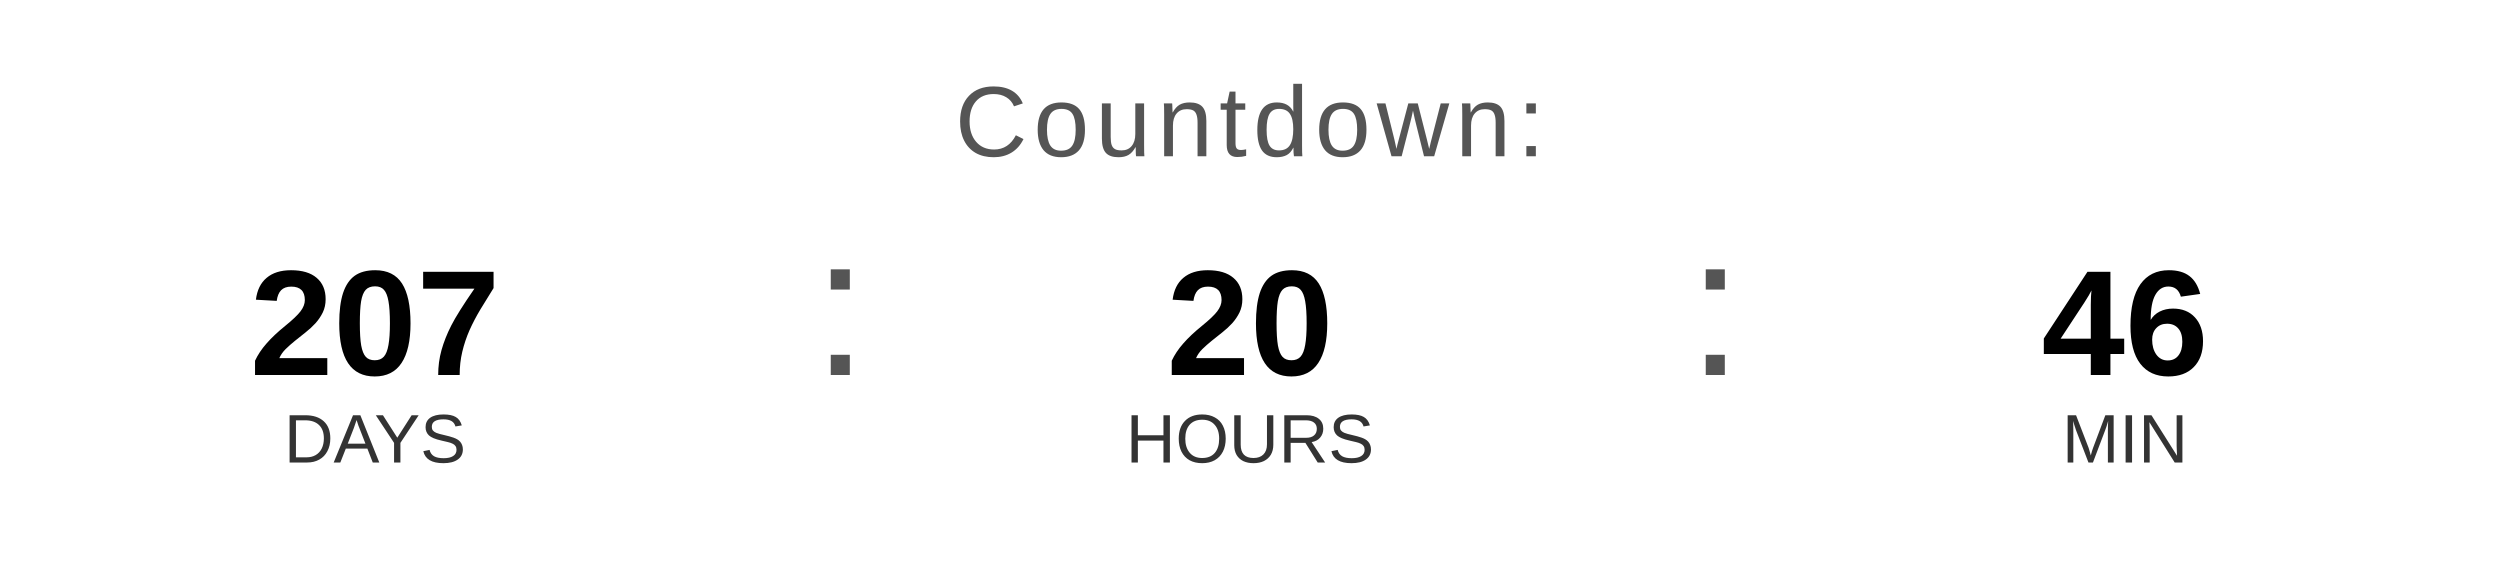
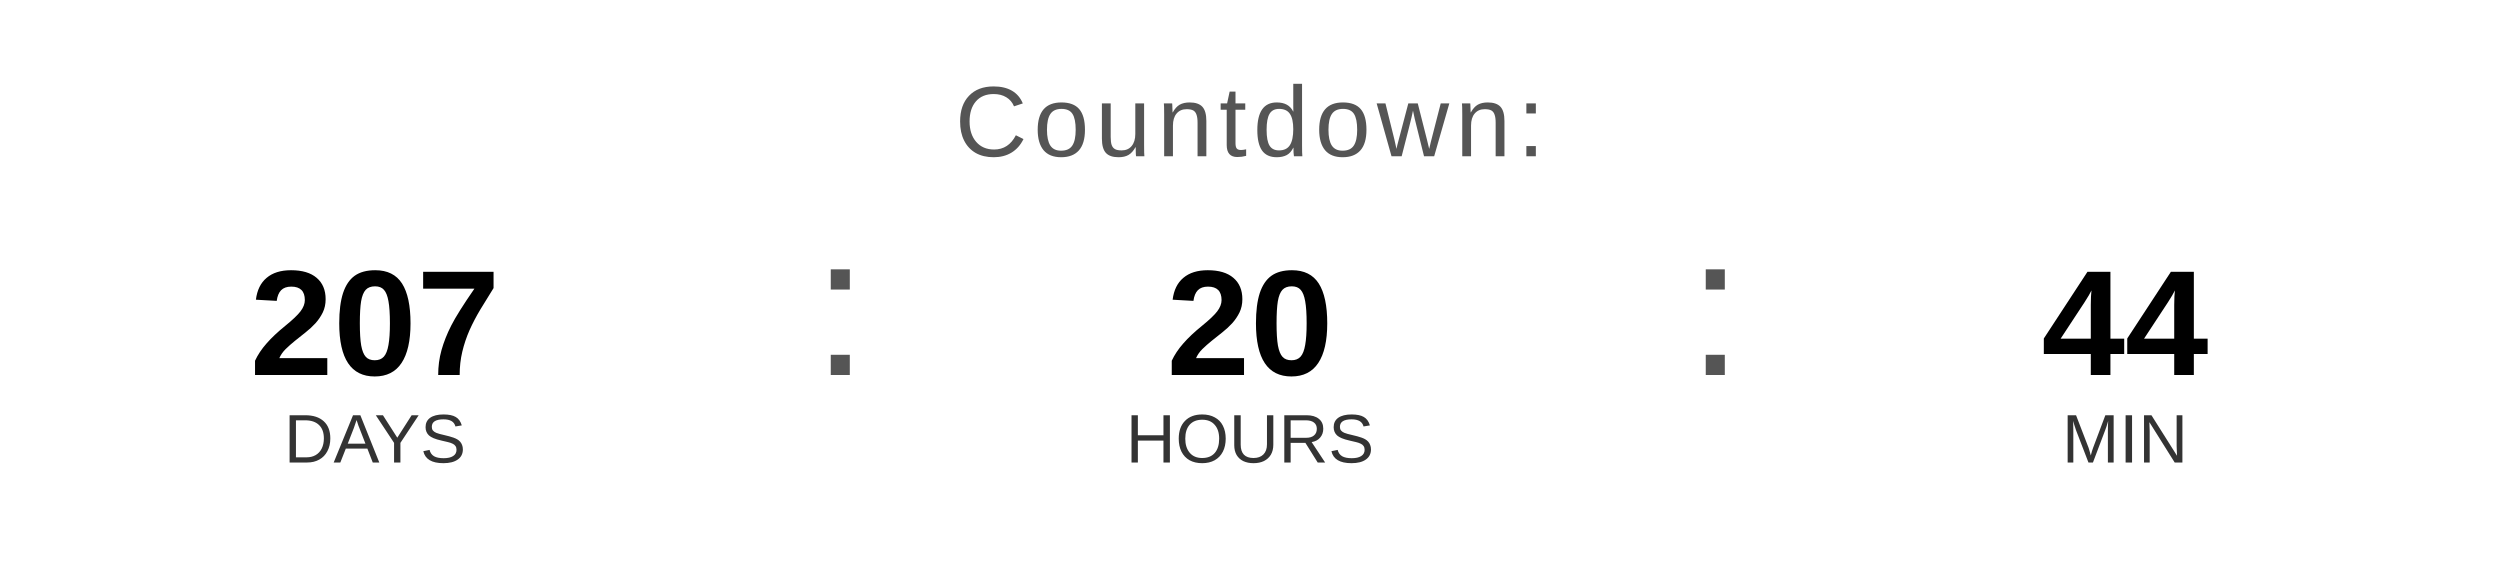
<svg xmlns="http://www.w3.org/2000/svg" width="400" height="90" viewBox="0 0 400 90">
  <text x="200" y="25" font-family="Arial, Helvetica, sans-serif" font-size="16" fill="#555555" text-anchor="middle" letter-spacing="1">
    Countdown:
  </text>
  <text x="60" y="60" font-family="Arial, Helvetica, sans-serif" font-size="24" font-weight="bold" fill="#000000" text-anchor="middle">207</text>
  <text x="60" y="74" font-family="Arial, Helvetica, sans-serif" font-size="11" fill="#333333" text-anchor="middle">DAYS</text>
  <text x="130" y="60" font-family="Arial, sans-serif" font-size="32" fill="#555555">:</text>
  <text x="200" y="60" font-family="Arial, Helvetica, sans-serif" font-size="24" font-weight="bold" fill="#000000" text-anchor="middle">20</text>
  <text x="200" y="74" font-family="Arial, Helvetica, sans-serif" font-size="11" fill="#333333" text-anchor="middle">HOURS</text>
  <text x="270" y="60" font-family="Arial, sans-serif" font-size="32" fill="#555555">:</text>
-   <text x="340" y="60" font-family="Arial, Helvetica, sans-serif" font-size="24" font-weight="bold" fill="#000000" text-anchor="middle">46</text>
+   <text x="340" y="60" font-family="Arial, Helvetica, sans-serif" font-size="24" font-weight="bold" fill="#000000" text-anchor="middle">44</text>
  <text x="340" y="74" font-family="Arial, Helvetica, sans-serif" font-size="11" fill="#333333" text-anchor="middle">MIN</text>
</svg>
